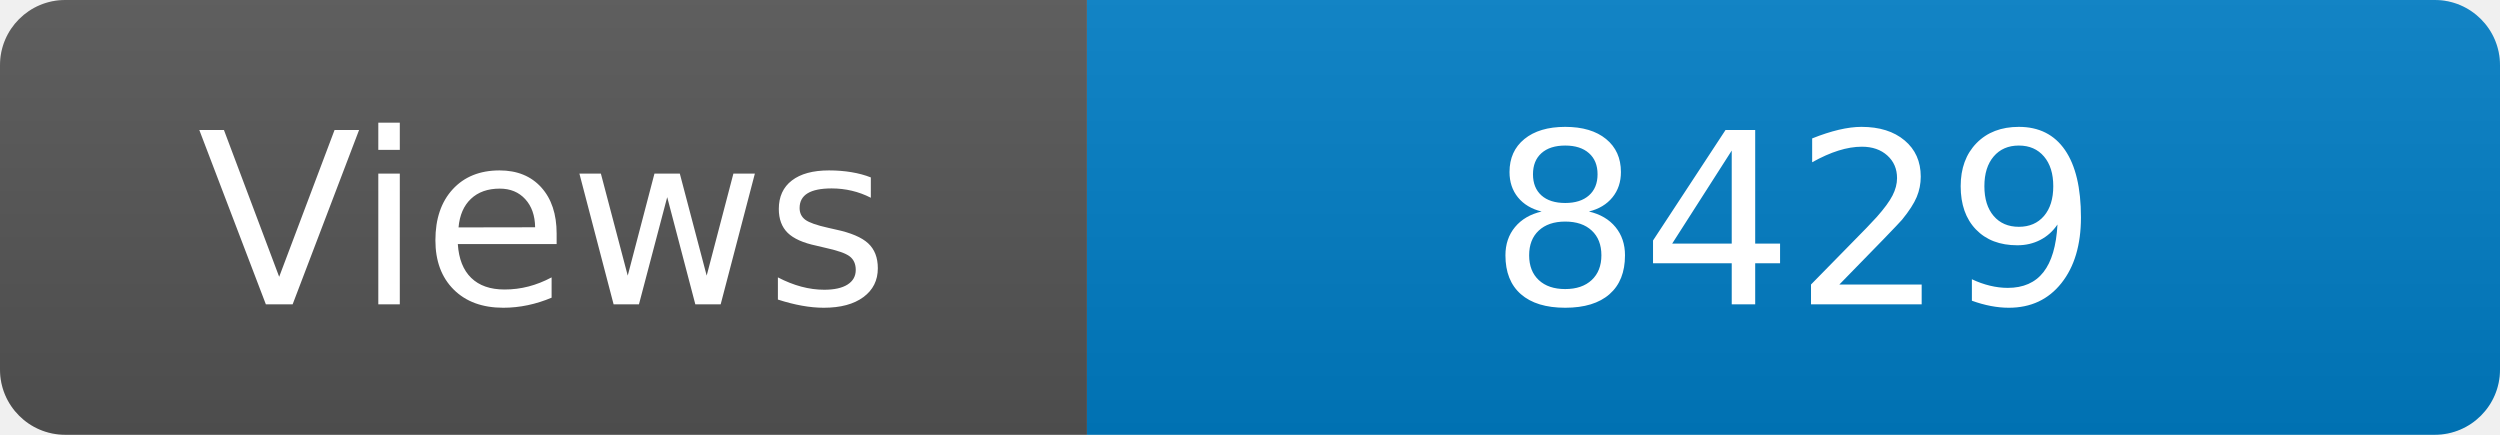
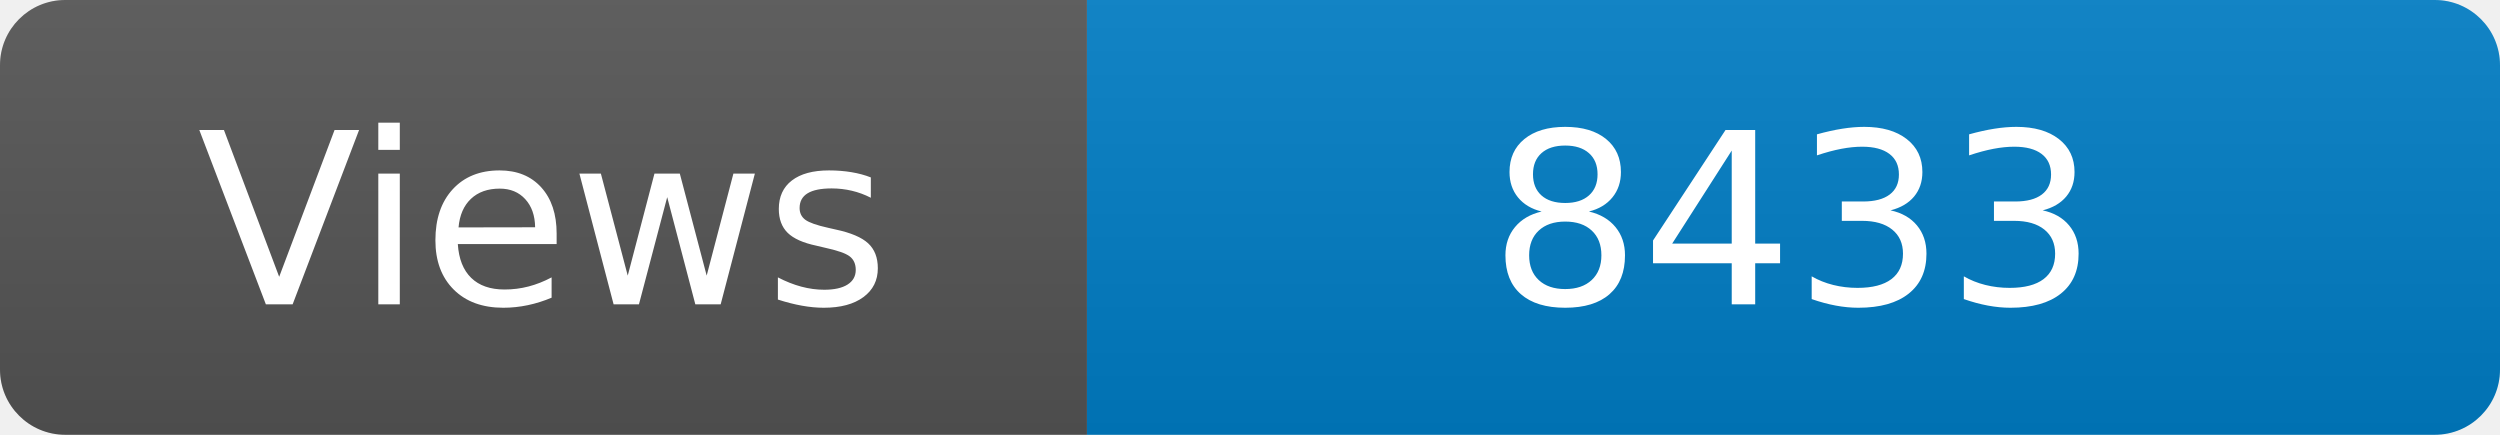
<svg xmlns="http://www.w3.org/2000/svg" width="115" height="20" role="img" aria-label="Maintained?: yes">
  <linearGradient id="s" x2="0" y2="100%">
    <stop offset="0" stop-color="#bbb" stop-opacity=".1" />
    <stop offset="1" stop-opacity=".1" />
  </linearGradient>
  <clipPath id="r">
    <rect width="115" height="20" rx="3" fill="#fff" />
  </clipPath>
  <g clip-path="url(#r)">
    <rect width="50" height="20" fill="#555" />
    <rect x="50" width="160" height="20" fill="#007ec6" />
    <rect width="115" height="20" fill="url(#s)" />
  </g>
  <g fill="#fff" text-anchor="middle" font-family="Verdana,Geneva,DejaVu Sans,sans-serif" font-size="110">
    <text x="250" y="140" transform="scale(.1)" fill="#fff">Views</text>
-     <text x="825" y="140" transform="scale(.1)" fill="#fff">8429</text>
+     <text x="825" y="140" transform="scale(.1)" fill="#fff">8433</text>
  </g>
</svg>
